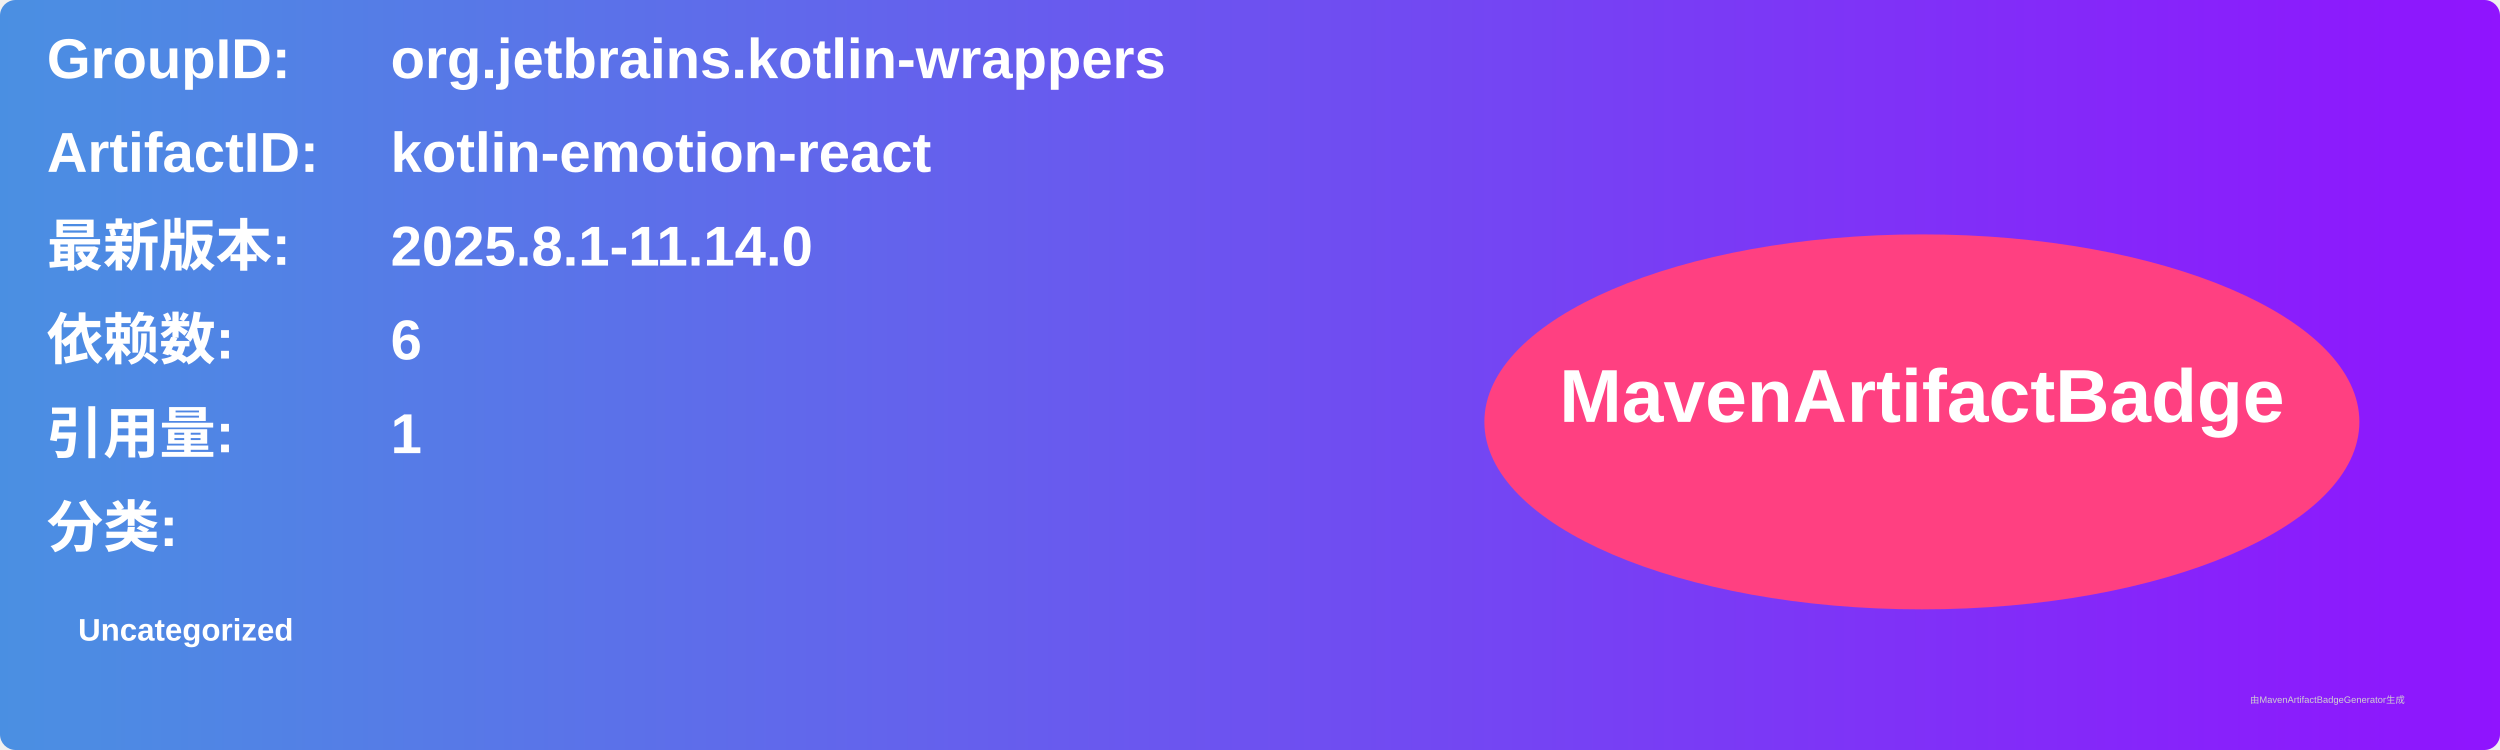
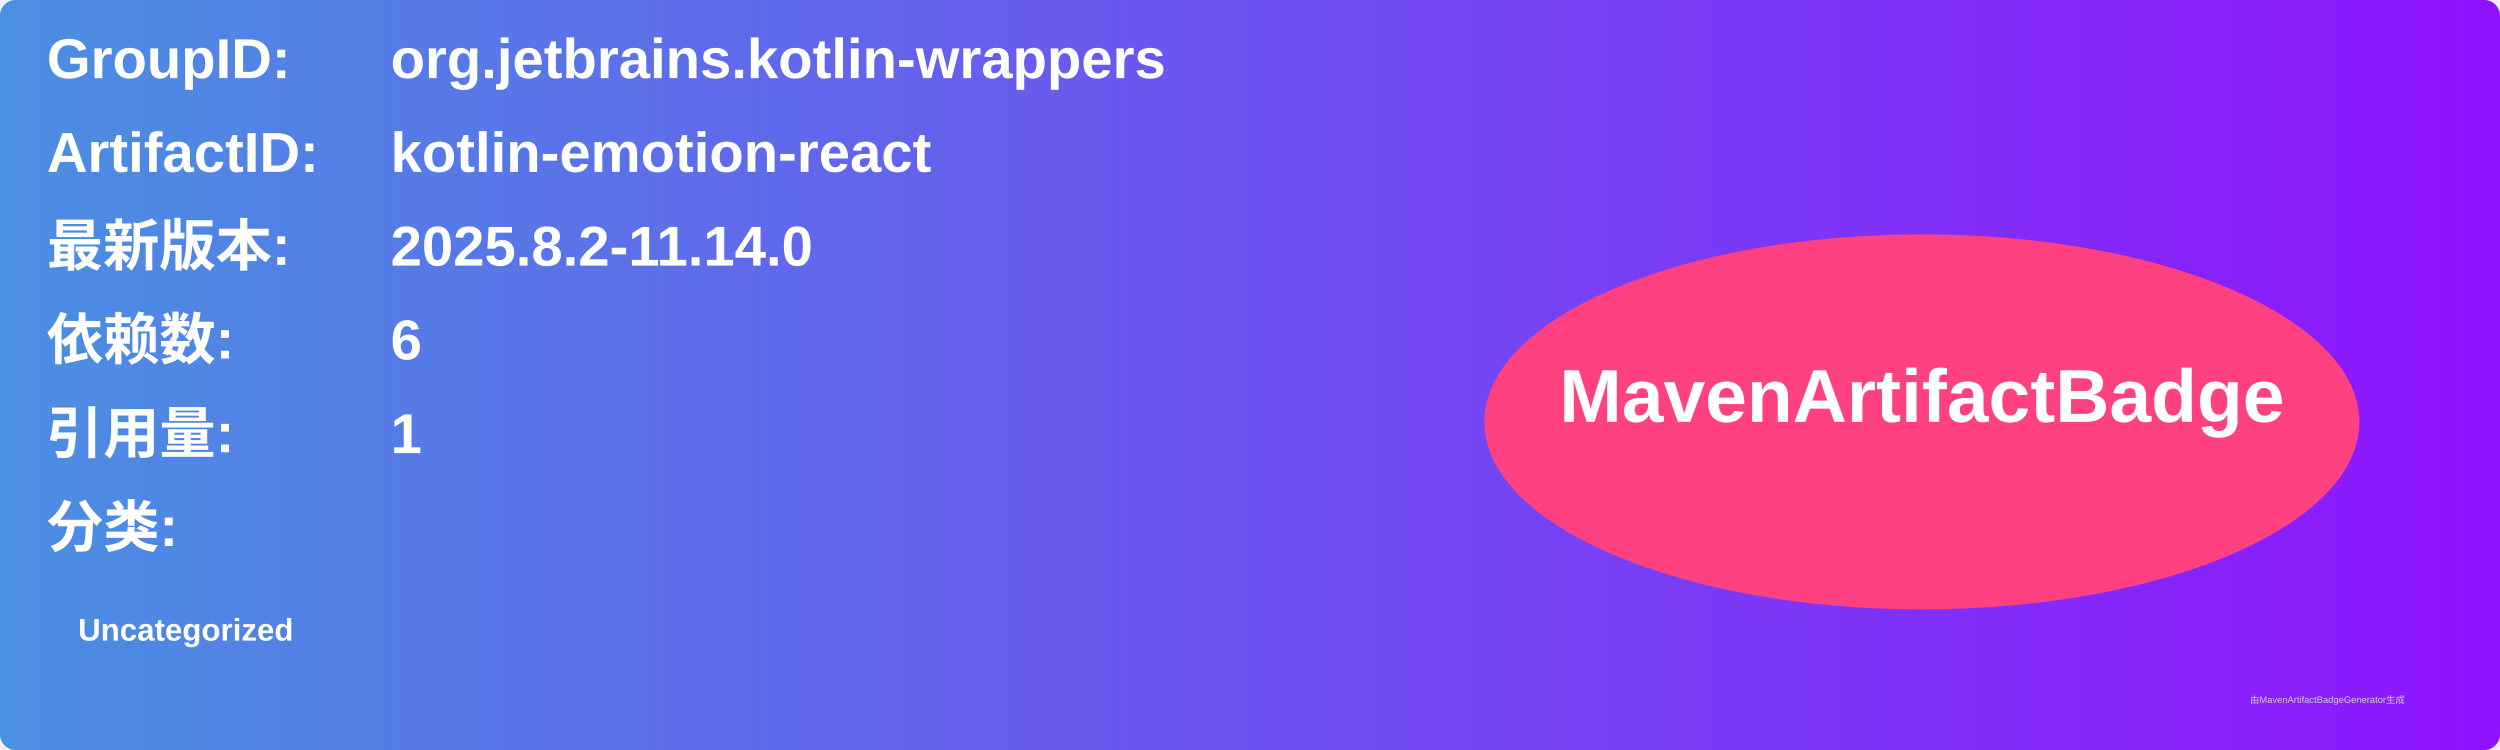
<svg xmlns="http://www.w3.org/2000/svg" width="800" height="240" viewBox="0 0 800 240">
  <linearGradient id="grad" x1="0%" y1="0%" x2="100%" y2="0%">
    <stop offset="0%" stop-color="#4a90e2" />
    <stop offset="100%" stop-color="#9013fe" />
  </linearGradient>
  <rect width="100%" height="100%" rx="5" ry="5" fill="url(#grad)" />
  <g transform="translate(15, 15)">
    <text x="0" y="10" font-family="Arial" font-size="18" fill="white" font-weight="bold" width="260">GroupID:</text>
    <text x="110" y="10" font-family="Arial" font-size="18" fill="white" font-weight="bold" width="460">org.jetbrains.kotlin-wrappers</text>
    <text x="0" y="40" font-family="Arial" font-size="18" fill="white" font-weight="bold" width="260">ArtifactID:</text>
    <text x="110" y="40" font-family="Arial" font-size="18" fill="white" font-weight="bold" width="460">kotlin-emotion-react</text>
    <text x="0" y="70" font-family="Arial" font-size="18" fill="white" font-weight="bold">最新版本:</text>
    <text x="110" y="70" font-family="Arial" font-size="18" fill="white" font-weight="bold">
-       <tspan font-weight="bold">2025.8.1-11.14.0</tspan>
+       <tspan font-weight="bold">2025.8.2-11.14.0</tspan>
    </text>
    <text x="0" y="100" font-family="Arial" font-size="18" fill="white" font-weight="bold">依赖数: </text>
    <text x="110" y="100" font-family="Arial" font-size="18" fill="white">
      <tspan font-weight="bold">6</tspan>
    </text>
    <text x="0" y="130" font-family="Arial" font-size="18" fill="white" font-weight="bold">引用量: </text>
    <text x="110" y="130" font-family="Arial" font-size="18" fill="white">
      <tspan font-weight="bold">1</tspan>
    </text>
    <text x="0" y="160" font-family="Arial" font-size="18" fill="white" font-weight="bold">分类:</text>
    <text x="10" y="190" font-family="Arial" font-size="10" fill="white">
      <tspan font-weight="bold">Uncategorized</tspan>
    </text>
    <ellipse cx="600" cy="120" rx="140" ry="60" fill="#ff4081" />
    <text x="600" y="120" text-anchor="middle" font-family="Arial" font-size="24" fill="white" font-weight="bold">MavenArtifactBadge</text>
  </g>
  <text x="720" y="225" font-family="Arial" font-size="3" fill="#d0d0d0">由MavenArtifactBadgeGenerator生成</text>
</svg>
